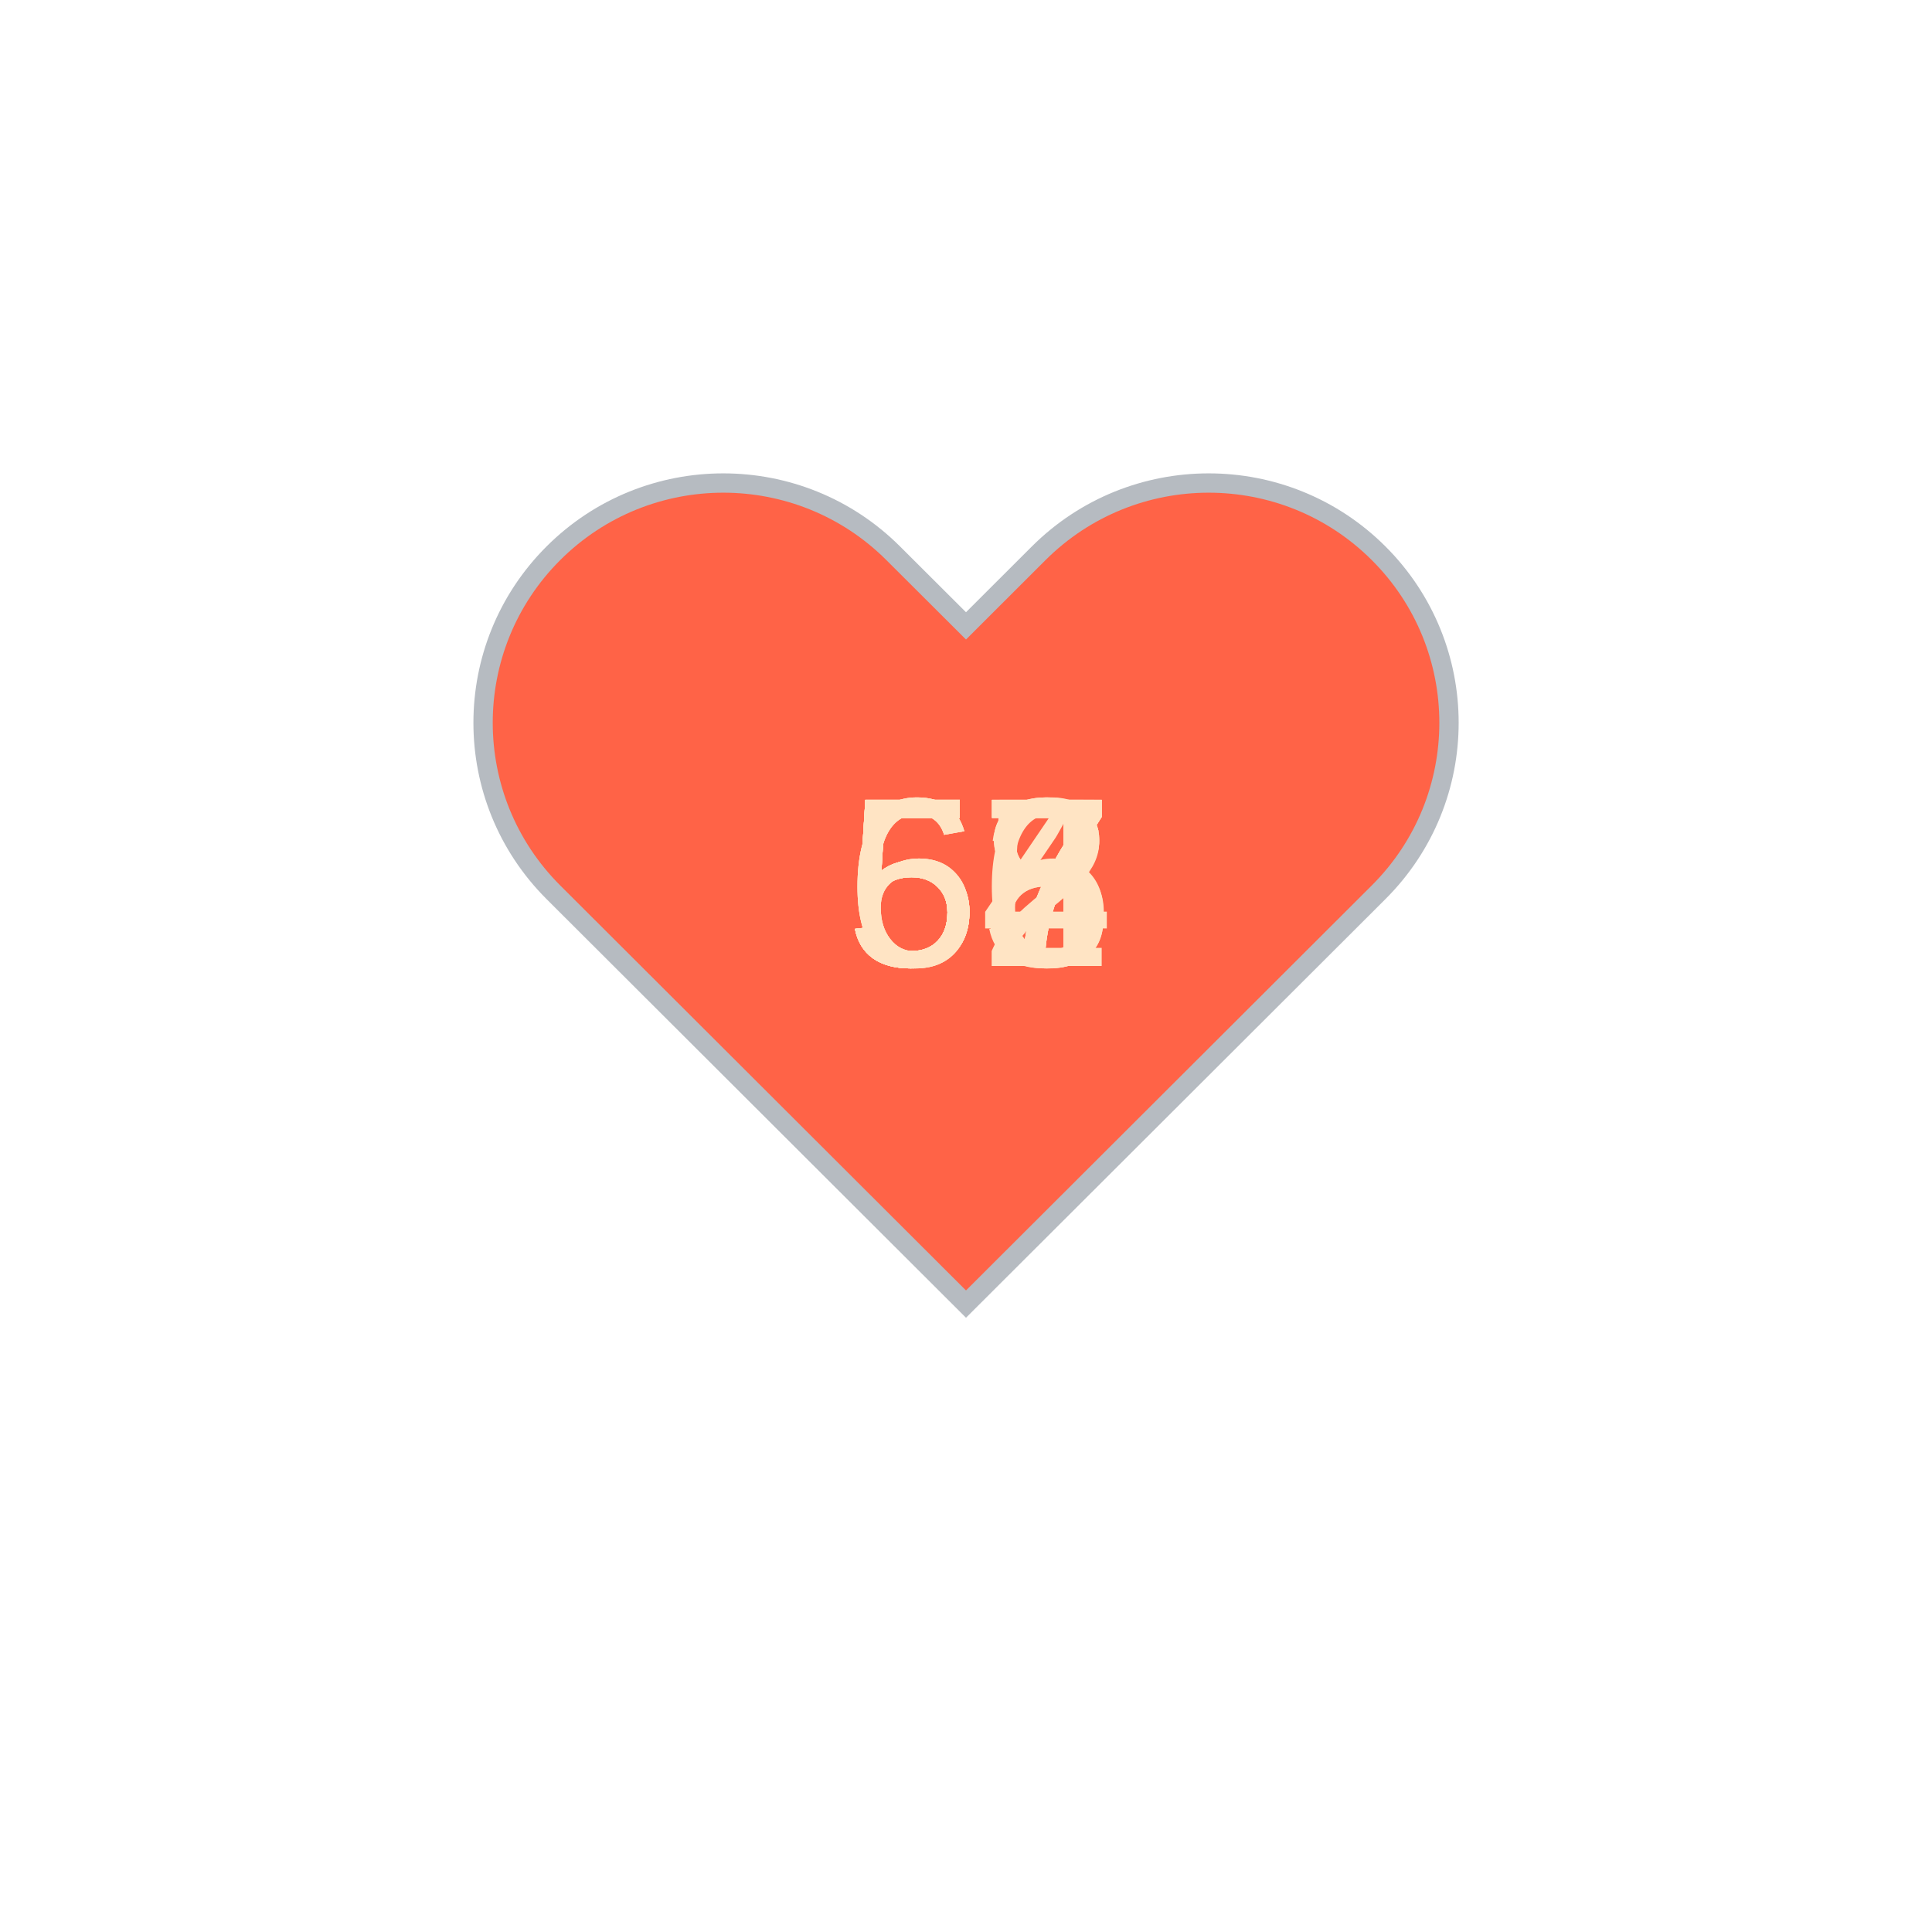
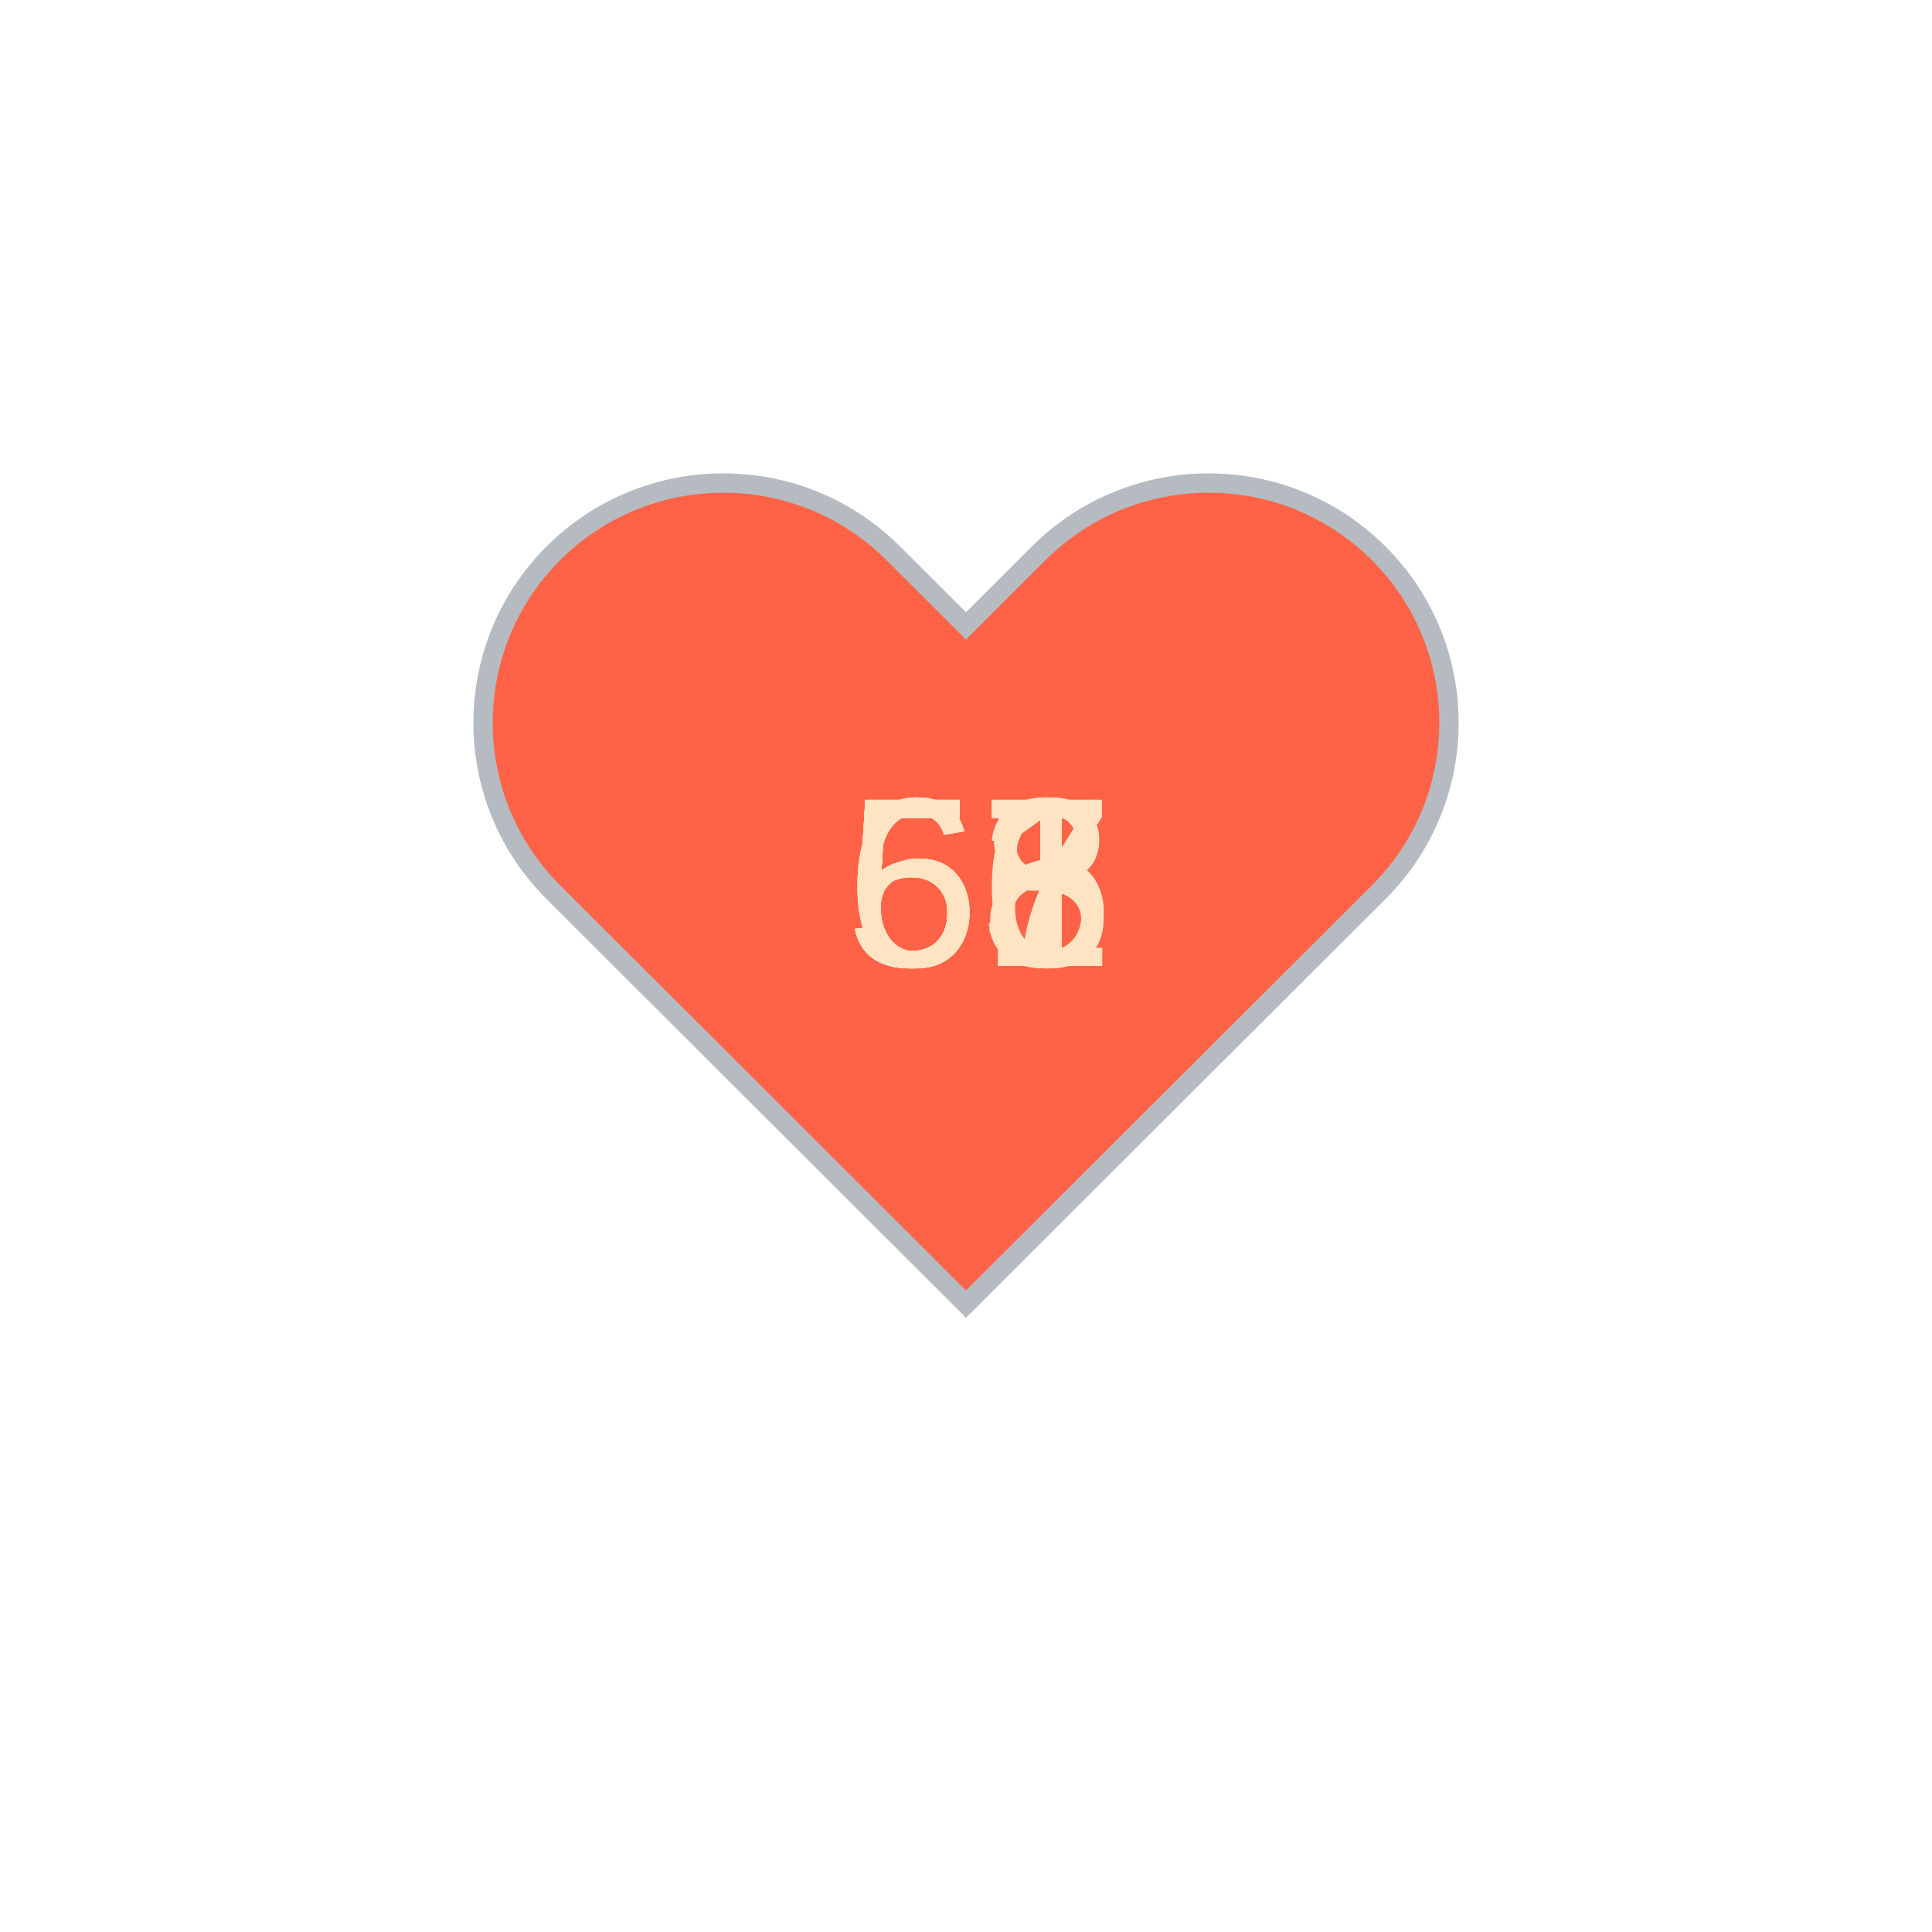
<svg xmlns="http://www.w3.org/2000/svg" baseProfile="full" height="150" version="1.1" viewBox="0,0,200,200" width="150">
  <defs />
  <g transform="translate(100 100)">
    <path d="M92.71,7.27L92.71,7.27c-9.71-9.69-25.46-9.69-35.18,0L50,14.79l-7.54-7.52C32.75-2.42,17-2.42,7.29,7.27v0 c-9.71,9.69-9.71,25.41,0,35.1L50,85l42.71-42.63C102.43,32.68,102.43,16.96,92.71,7.27z" fill="tomato" stroke="#B6BBC1" stroke-width="2" transform="translate(-50 -50)" />
    <animateTransform additive="sum" attributeName="transform" dur="1.2s" repeatCount="indefinite" type="scale" values="1; 1.5; 1.25; 1.5; 1.5; 1;" />
-     <text fill="bisque" style="font-size:25px; font-family:Arial" transform="translate(-12.5 0)">58<animate attributeName="visibility" dur="12.0s" keyTimes="0;0.1;0.2;0.3;0.4;0.5;0.6;0.7;0.8;0.9;1.0" repeatCount="indefinite" values="visible;hidden;hidden;hidden;hidden;hidden;hidden;hidden;hidden;hidden;hidden" />
+     <text fill="bisque" style="font-size:25px; font-family:Arial" transform="translate(-12.5 0)">57<animate attributeName="visibility" dur="12.0s" keyTimes="0;0.1;0.2;0.3;0.4;0.5;0.6;0.7;0.8;0.9;1.0" repeatCount="indefinite" values="visible;hidden;hidden;hidden;hidden;hidden;hidden;hidden;hidden;hidden;hidden" />
    </text>
-     <text fill="bisque" style="font-size:25px; font-family:Arial" transform="translate(-12.5 0)">62<animate attributeName="visibility" dur="12.0s" keyTimes="0;0.1;0.2;0.3;0.4;0.5;0.6;0.7;0.8;0.9;1.0" repeatCount="indefinite" values="hidden;visible;hidden;hidden;hidden;hidden;hidden;hidden;hidden;hidden;hidden" />
+     <text fill="bisque" style="font-size:25px; font-family:Arial" transform="translate(-12.5 0)">58<animate attributeName="visibility" dur="12.0s" keyTimes="0;0.1;0.2;0.3;0.4;0.5;0.6;0.7;0.8;0.9;1.0" repeatCount="indefinite" values="hidden;visible;hidden;hidden;hidden;hidden;hidden;hidden;hidden;hidden;hidden" />
    </text>
-     <text fill="bisque" style="font-size:25px; font-family:Arial" transform="translate(-12.5 0)">64<animate attributeName="visibility" dur="12.0s" keyTimes="0;0.1;0.2;0.3;0.4;0.5;0.6;0.7;0.8;0.9;1.0" repeatCount="indefinite" values="hidden;hidden;visible;hidden;hidden;hidden;hidden;hidden;hidden;hidden;hidden" />
+     <text fill="bisque" style="font-size:25px; font-family:Arial" transform="translate(-12.5 0)">65<animate attributeName="visibility" dur="12.0s" keyTimes="0;0.1;0.2;0.3;0.4;0.5;0.6;0.7;0.8;0.9;1.0" repeatCount="indefinite" values="hidden;hidden;visible;hidden;hidden;hidden;hidden;hidden;hidden;hidden;hidden" />
    </text>
    <text fill="bisque" style="font-size:25px; font-family:Arial" transform="translate(-12.5 0)">57<animate attributeName="visibility" dur="12.0s" keyTimes="0;0.1;0.2;0.3;0.4;0.5;0.6;0.7;0.8;0.9;1.0" repeatCount="indefinite" values="hidden;hidden;hidden;visible;hidden;hidden;hidden;hidden;hidden;hidden;hidden" />
    </text>
-     <text fill="bisque" style="font-size:25px; font-family:Arial" transform="translate(-12.5 0)">58<animate attributeName="visibility" dur="12.0s" keyTimes="0;0.1;0.2;0.3;0.4;0.5;0.6;0.7;0.8;0.9;1.0" repeatCount="indefinite" values="hidden;hidden;hidden;hidden;visible;hidden;hidden;hidden;hidden;hidden;hidden" />
+     <text fill="bisque" style="font-size:25px; font-family:Arial" transform="translate(-12.5 0)">57<animate attributeName="visibility" dur="12.0s" keyTimes="0;0.1;0.2;0.3;0.4;0.5;0.6;0.7;0.8;0.9;1.0" repeatCount="indefinite" values="hidden;hidden;hidden;hidden;visible;hidden;hidden;hidden;hidden;hidden;hidden" />
    </text>
-     <text fill="bisque" style="font-size:25px; font-family:Arial" transform="translate(-12.5 0)">65<animate attributeName="visibility" dur="12.0s" keyTimes="0;0.1;0.2;0.3;0.4;0.5;0.6;0.7;0.8;0.9;1.0" repeatCount="indefinite" values="hidden;hidden;hidden;hidden;hidden;visible;hidden;hidden;hidden;hidden;hidden" />
+     <text fill="bisque" style="font-size:25px; font-family:Arial" transform="translate(-12.5 0)">57<animate attributeName="visibility" dur="12.0s" keyTimes="0;0.1;0.2;0.3;0.4;0.5;0.6;0.7;0.8;0.9;1.0" repeatCount="indefinite" values="hidden;hidden;hidden;hidden;hidden;visible;hidden;hidden;hidden;hidden;hidden" />
    </text>
-     <text fill="bisque" style="font-size:25px; font-family:Arial" transform="translate(-12.5 0)">57<animate attributeName="visibility" dur="12.0s" keyTimes="0;0.1;0.2;0.3;0.4;0.5;0.6;0.7;0.8;0.9;1.0" repeatCount="indefinite" values="hidden;hidden;hidden;hidden;hidden;hidden;visible;hidden;hidden;hidden;hidden" />
+     <text fill="bisque" style="font-size:25px; font-family:Arial" transform="translate(-12.5 0)">56<animate attributeName="visibility" dur="12.0s" keyTimes="0;0.1;0.2;0.3;0.4;0.5;0.6;0.7;0.8;0.9;1.0" repeatCount="indefinite" values="hidden;hidden;hidden;hidden;hidden;hidden;visible;hidden;hidden;hidden;hidden" />
    </text>
-     <text fill="bisque" style="font-size:25px; font-family:Arial" transform="translate(-12.5 0)">57<animate attributeName="visibility" dur="12.0s" keyTimes="0;0.1;0.2;0.3;0.4;0.5;0.6;0.7;0.8;0.9;1.0" repeatCount="indefinite" values="hidden;hidden;hidden;hidden;hidden;hidden;hidden;visible;hidden;hidden;hidden" />
+     <text fill="bisque" style="font-size:25px; font-family:Arial" transform="translate(-12.5 0)">63<animate attributeName="visibility" dur="12.0s" keyTimes="0;0.1;0.2;0.3;0.4;0.5;0.6;0.7;0.8;0.9;1.0" repeatCount="indefinite" values="hidden;hidden;hidden;hidden;hidden;hidden;hidden;visible;hidden;hidden;hidden" />
    </text>
-     <text fill="bisque" style="font-size:25px; font-family:Arial" transform="translate(-12.5 0)">57<animate attributeName="visibility" dur="12.0s" keyTimes="0;0.1;0.2;0.3;0.4;0.5;0.6;0.7;0.8;0.9;1.0" repeatCount="indefinite" values="hidden;hidden;hidden;hidden;hidden;hidden;hidden;hidden;visible;hidden;hidden" />
+     <text fill="bisque" style="font-size:25px; font-family:Arial" transform="translate(-12.5 0)">61<animate attributeName="visibility" dur="12.0s" keyTimes="0;0.1;0.2;0.3;0.4;0.5;0.6;0.7;0.8;0.9;1.0" repeatCount="indefinite" values="hidden;hidden;hidden;hidden;hidden;hidden;hidden;hidden;visible;hidden;hidden" />
    </text>
-     <text fill="bisque" style="font-size:25px; font-family:Arial" transform="translate(-12.5 0)">56<animate attributeName="visibility" dur="12.0s" keyTimes="0;0.1;0.2;0.3;0.4;0.5;0.6;0.7;0.8;0.9;1.0" repeatCount="indefinite" values="hidden;hidden;hidden;hidden;hidden;hidden;hidden;hidden;hidden;visible;hidden" />
+     <text fill="bisque" style="font-size:25px; font-family:Arial" transform="translate(-12.5 0)">61<animate attributeName="visibility" dur="12.0s" keyTimes="0;0.1;0.2;0.3;0.4;0.5;0.6;0.7;0.8;0.9;1.0" repeatCount="indefinite" values="hidden;hidden;hidden;hidden;hidden;hidden;hidden;hidden;hidden;visible;hidden" />
    </text>
  </g>
</svg>
